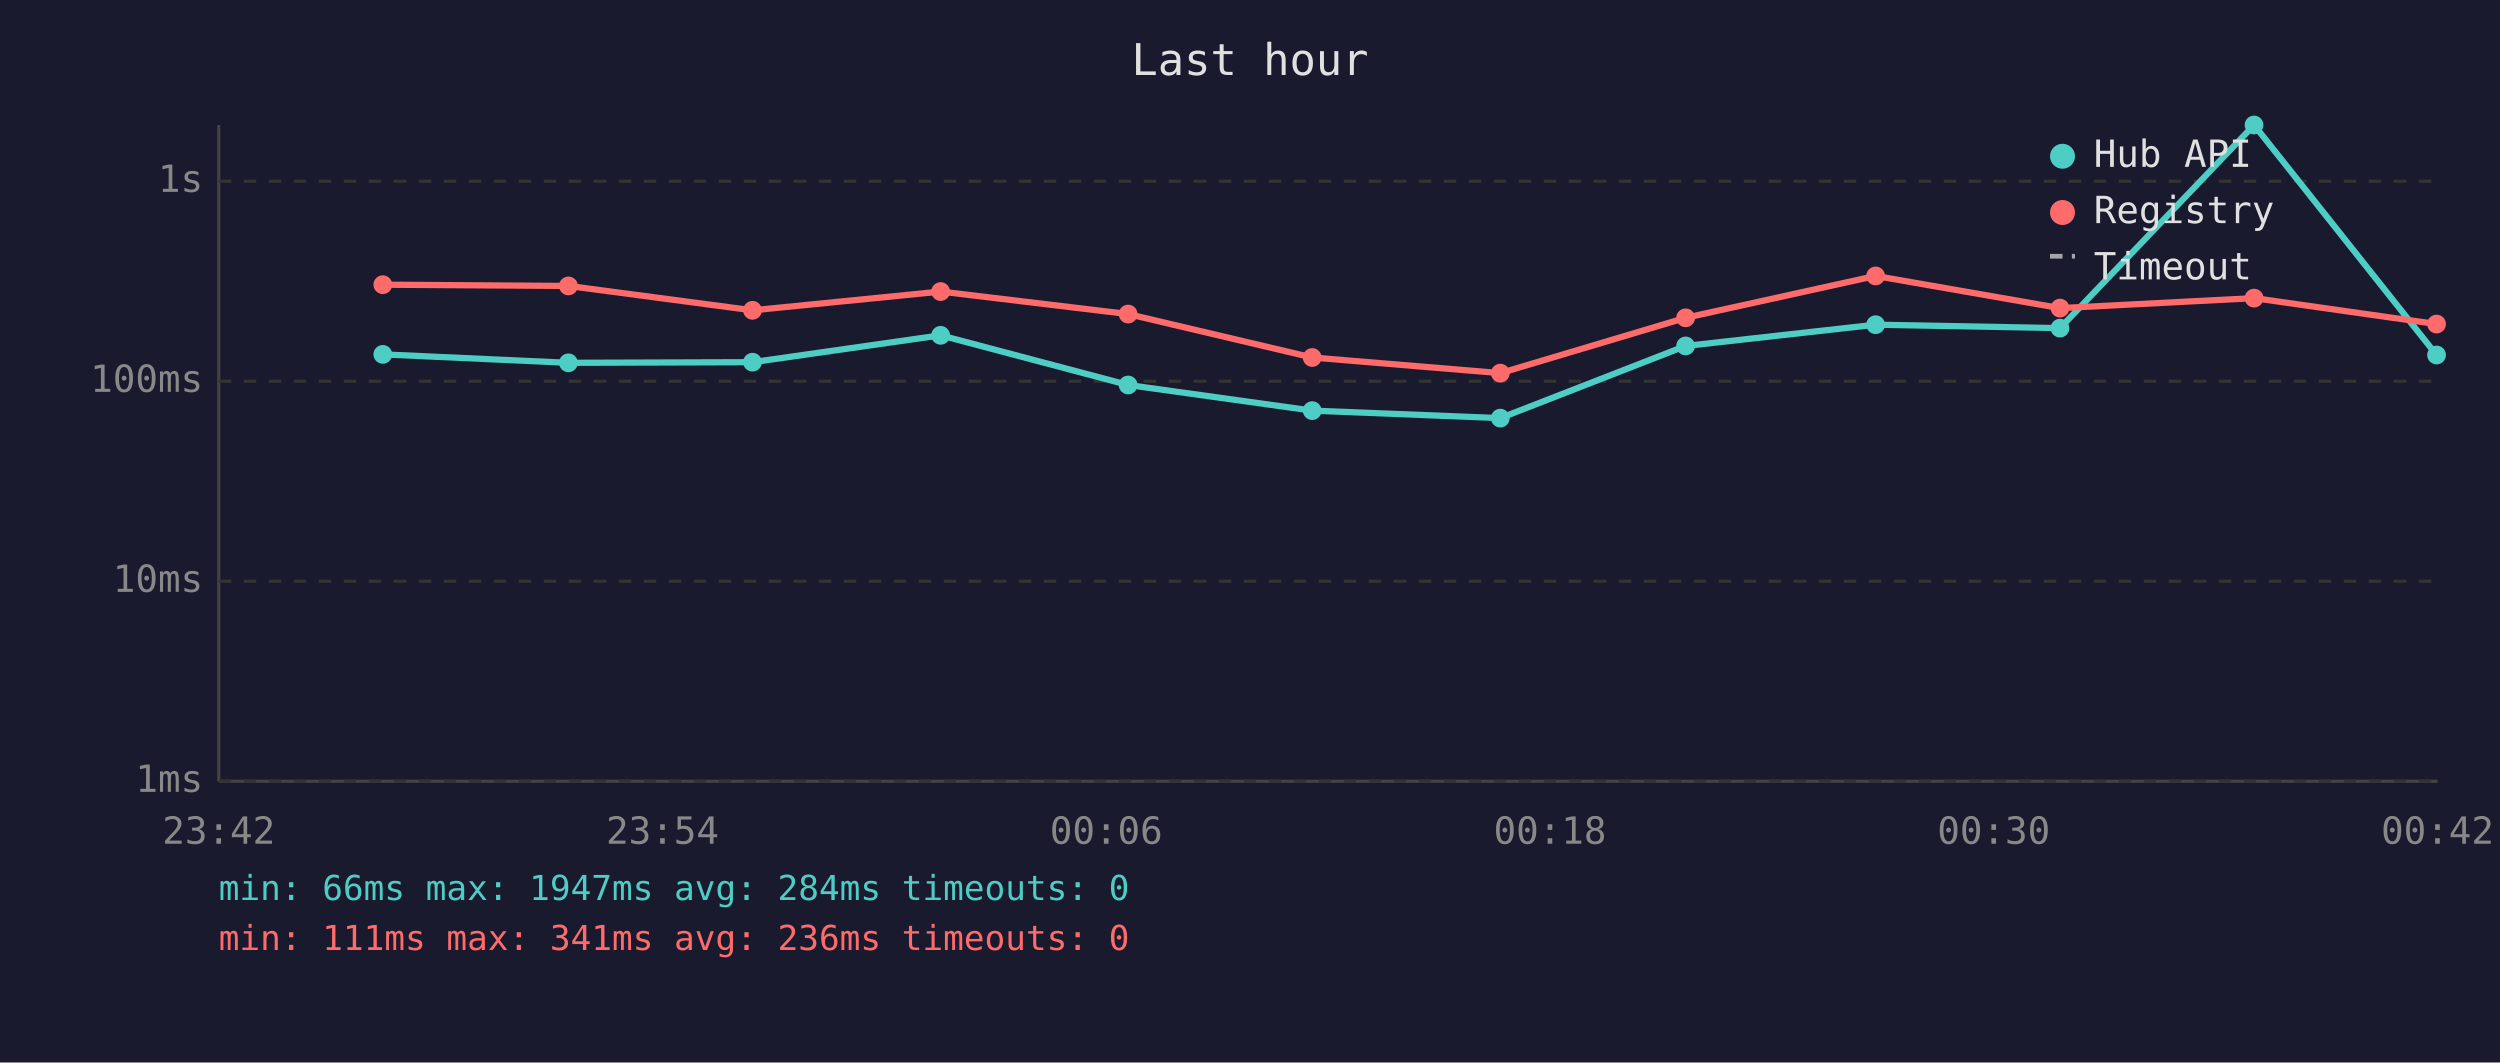
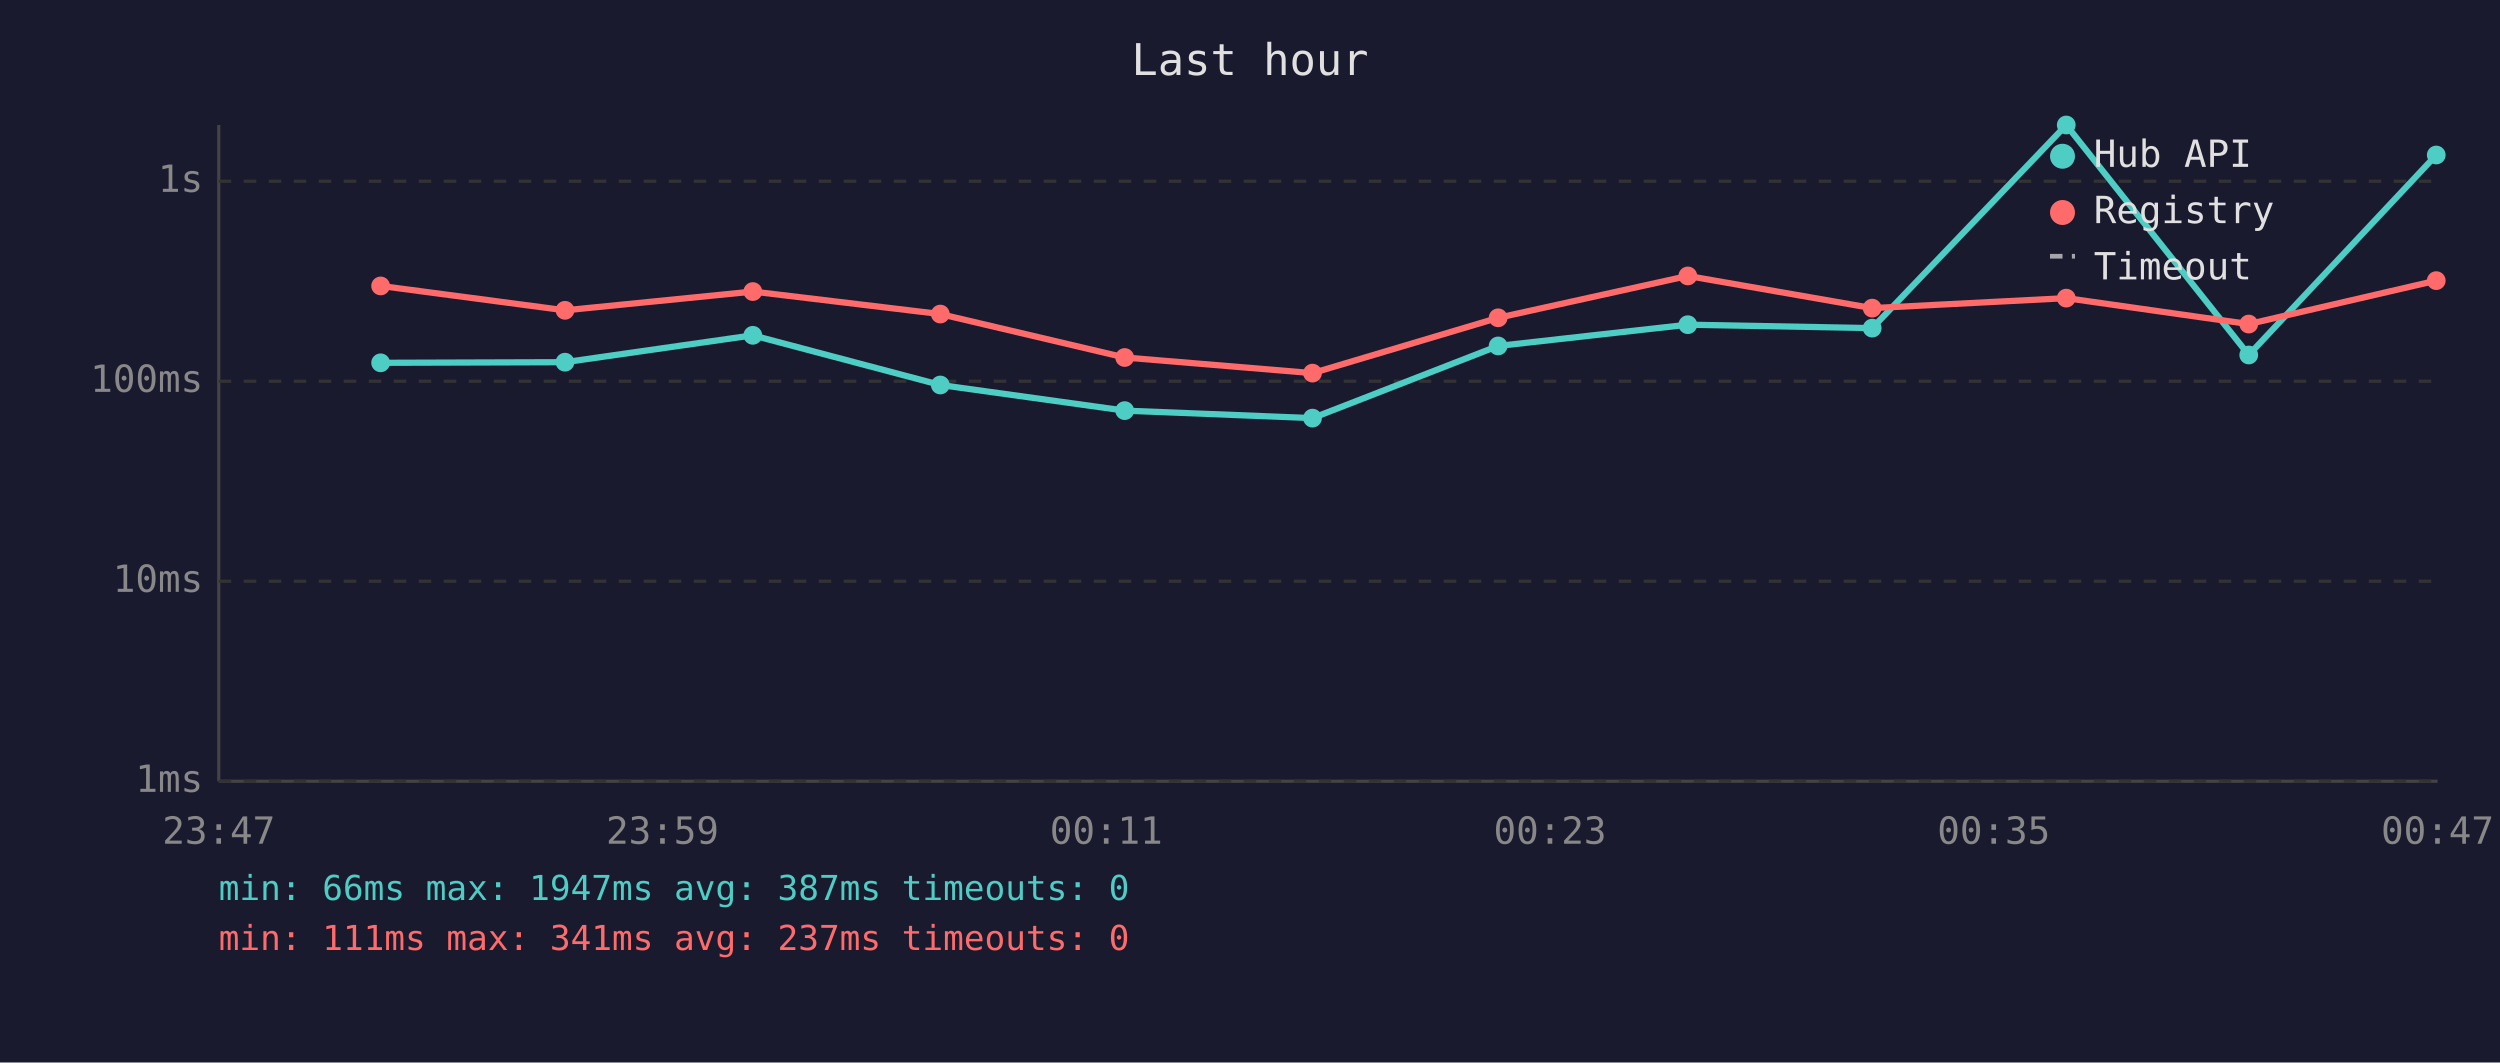
<svg xmlns="http://www.w3.org/2000/svg" viewBox="0 0 800 340" font-family="monospace" font-size="12">
  <rect width="800" height="340" fill="#1a1a2e" />
  <text x="400" y="24" fill="#e0e0e0" font-size="14" text-anchor="middle">Last hour</text>
  <line x1="70" y1="40" x2="70" y2="250" stroke="#444" stroke-width="1" />
  <line x1="70" y1="250" x2="780" y2="250" stroke="#444" stroke-width="1" />
  <line x1="70" y1="250" x2="780" y2="250" stroke="#333" stroke-width="1" stroke-dasharray="4" />
  <text x="65" y="250" fill="#888" text-anchor="end" dominant-baseline="middle">1ms</text>
  <line x1="70" y1="186" x2="780" y2="186" stroke="#333" stroke-width="1" stroke-dasharray="4" />
  <text x="65" y="186" fill="#888" text-anchor="end" dominant-baseline="middle">10ms</text>
  <line x1="70" y1="122" x2="780" y2="122" stroke="#333" stroke-width="1" stroke-dasharray="4" />
  <text x="65" y="122" fill="#888" text-anchor="end" dominant-baseline="middle">100ms</text>
  <line x1="70" y1="58" x2="780" y2="58" stroke="#333" stroke-width="1" stroke-dasharray="4" />
  <text x="65" y="58" fill="#888" text-anchor="end" dominant-baseline="middle">1s</text>
-   <text x="70" y="270" fill="#888" text-anchor="middle">23:42</text>
-   <text x="212" y="270" fill="#888" text-anchor="middle">23:54</text>
-   <text x="354" y="270" fill="#888" text-anchor="middle">00:06</text>
-   <text x="496" y="270" fill="#888" text-anchor="middle">00:18</text>
-   <text x="638" y="270" fill="#888" text-anchor="middle">00:30</text>
-   <text x="780" y="270" fill="#888" text-anchor="middle">00:42</text>
-   <polyline points="122.5,113.4 181.9,116.1 240.8,115.9 301.0,107.3 361.0,123.2 419.9,131.4 480.1,133.8 539.4,110.7 600.2,103.9 659.2,105.0 721.3,40.0 779.7,113.6" fill="none" stroke="#4ecdc4" stroke-width="2" opacity="1" />
-   <circle cx="122.5" cy="113.4" r="3" fill="#4ecdc4" />
-   <circle cx="181.9" cy="116.1" r="3" fill="#4ecdc4" />
-   <circle cx="240.8" cy="115.9" r="3" fill="#4ecdc4" />
-   <circle cx="301.0" cy="107.3" r="3" fill="#4ecdc4" />
-   <circle cx="361.0" cy="123.2" r="3" fill="#4ecdc4" />
-   <circle cx="419.9" cy="131.4" r="3" fill="#4ecdc4" />
-   <circle cx="480.1" cy="133.8" r="3" fill="#4ecdc4" />
-   <circle cx="539.4" cy="110.7" r="3" fill="#4ecdc4" />
-   <circle cx="600.2" cy="103.9" r="3" fill="#4ecdc4" />
-   <circle cx="659.2" cy="105.0" r="3" fill="#4ecdc4" />
-   <circle cx="721.3" cy="40.0" r="3" fill="#4ecdc4" />
-   <circle cx="779.7" cy="113.6" r="3" fill="#4ecdc4" />
-   <polyline points="122.5,91.1 181.9,91.5 240.8,99.3 301.0,93.3 361.0,100.5 419.9,114.4 480.1,119.4 539.4,101.7 600.2,88.3 659.2,98.6 721.3,95.4 779.7,103.7" fill="none" stroke="#ff6b6b" stroke-width="2" opacity="1" />
-   <circle cx="122.5" cy="91.1" r="3" fill="#ff6b6b" />
-   <circle cx="181.9" cy="91.5" r="3" fill="#ff6b6b" />
-   <circle cx="240.8" cy="99.3" r="3" fill="#ff6b6b" />
-   <circle cx="301.0" cy="93.3" r="3" fill="#ff6b6b" />
-   <circle cx="361.0" cy="100.5" r="3" fill="#ff6b6b" />
-   <circle cx="419.9" cy="114.4" r="3" fill="#ff6b6b" />
-   <circle cx="480.1" cy="119.4" r="3" fill="#ff6b6b" />
-   <circle cx="539.4" cy="101.7" r="3" fill="#ff6b6b" />
-   <circle cx="600.2" cy="88.3" r="3" fill="#ff6b6b" />
-   <circle cx="659.2" cy="98.6" r="3" fill="#ff6b6b" />
-   <circle cx="721.3" cy="95.4" r="3" fill="#ff6b6b" />
-   <circle cx="779.7" cy="103.7" r="3" fill="#ff6b6b" />
+   <text x="70" y="270" fill="#888" text-anchor="middle">23:47</text>
+   <text x="212" y="270" fill="#888" text-anchor="middle">23:59</text>
+   <text x="354" y="270" fill="#888" text-anchor="middle">00:11</text>
+   <text x="496" y="270" fill="#888" text-anchor="middle">00:23</text>
+   <text x="638" y="270" fill="#888" text-anchor="middle">00:35</text>
+   <text x="780" y="270" fill="#888" text-anchor="middle">00:47</text>
+   <polyline points="121.8,116.1 180.8,115.9 240.9,107.3 300.9,123.2 359.9,131.4 420.0,133.8 479.4,110.7 540.1,103.9 599.1,105.0 661.2,40.0 719.6,113.6 779.6,49.6" fill="none" stroke="#4ecdc4" stroke-width="2" opacity="1" />
+   <circle cx="121.8" cy="116.1" r="3" fill="#4ecdc4" />
+   <circle cx="180.8" cy="115.9" r="3" fill="#4ecdc4" />
+   <circle cx="240.9" cy="107.3" r="3" fill="#4ecdc4" />
+   <circle cx="300.9" cy="123.2" r="3" fill="#4ecdc4" />
+   <circle cx="359.9" cy="131.4" r="3" fill="#4ecdc4" />
+   <circle cx="420.0" cy="133.8" r="3" fill="#4ecdc4" />
+   <circle cx="479.4" cy="110.7" r="3" fill="#4ecdc4" />
+   <circle cx="540.1" cy="103.9" r="3" fill="#4ecdc4" />
+   <circle cx="599.1" cy="105.0" r="3" fill="#4ecdc4" />
+   <circle cx="661.2" cy="40.0" r="3" fill="#4ecdc4" />
+   <circle cx="719.6" cy="113.6" r="3" fill="#4ecdc4" />
+   <circle cx="779.6" cy="49.6" r="3" fill="#4ecdc4" />
+   <polyline points="121.8,91.5 180.8,99.3 240.9,93.3 300.9,100.5 359.9,114.4 420.0,119.4 479.4,101.7 540.1,88.3 599.1,98.6 661.2,95.4 719.6,103.7 779.6,89.8" fill="none" stroke="#ff6b6b" stroke-width="2" opacity="1" />
+   <circle cx="121.8" cy="91.5" r="3" fill="#ff6b6b" />
+   <circle cx="180.8" cy="99.3" r="3" fill="#ff6b6b" />
+   <circle cx="240.9" cy="93.3" r="3" fill="#ff6b6b" />
+   <circle cx="300.9" cy="100.5" r="3" fill="#ff6b6b" />
+   <circle cx="359.9" cy="114.4" r="3" fill="#ff6b6b" />
+   <circle cx="420.0" cy="119.4" r="3" fill="#ff6b6b" />
+   <circle cx="479.4" cy="101.7" r="3" fill="#ff6b6b" />
+   <circle cx="540.1" cy="88.3" r="3" fill="#ff6b6b" />
+   <circle cx="599.1" cy="98.6" r="3" fill="#ff6b6b" />
+   <circle cx="661.2" cy="95.4" r="3" fill="#ff6b6b" />
+   <circle cx="719.6" cy="103.7" r="3" fill="#ff6b6b" />
+   <circle cx="779.6" cy="89.8" r="3" fill="#ff6b6b" />
  <circle cx="660" cy="50" r="4" fill="#4ecdc4" />
  <text x="670" y="50" fill="#e0e0e0" dominant-baseline="middle">Hub API</text>
  <circle cx="660" cy="68" r="4" fill="#ff6b6b" />
  <text x="670" y="68" fill="#e0e0e0" dominant-baseline="middle">Registry</text>
  <line x1="656" y1="82" x2="664" y2="82" stroke="#e0e0e0" stroke-width="1.5" stroke-dasharray="4,3" opacity="0.7" />
  <text x="670" y="86" fill="#e0e0e0" dominant-baseline="middle">Timeout</text>
-   <text x="70" y="288" fill="#4ecdc4" font-size="11">min: 66ms  max: 1947ms  avg: 284ms  timeouts: 0</text>
-   <text x="70" y="304" fill="#ff6b6b" font-size="11">min: 111ms  max: 341ms  avg: 236ms  timeouts: 0</text>
+   <text x="70" y="288" fill="#4ecdc4" font-size="11">min: 66ms  max: 1947ms  avg: 387ms  timeouts: 0</text>
+   <text x="70" y="304" fill="#ff6b6b" font-size="11">min: 111ms  max: 341ms  avg: 237ms  timeouts: 0</text>
</svg>
